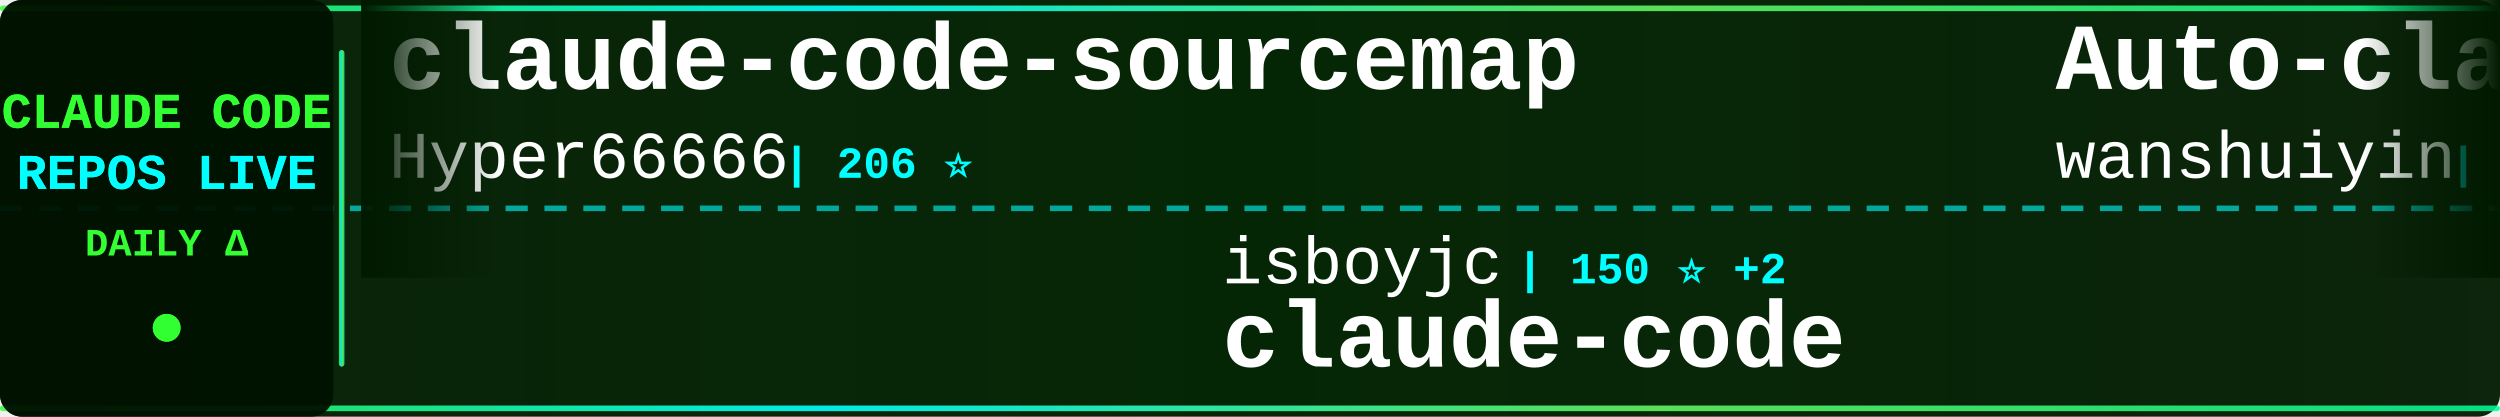
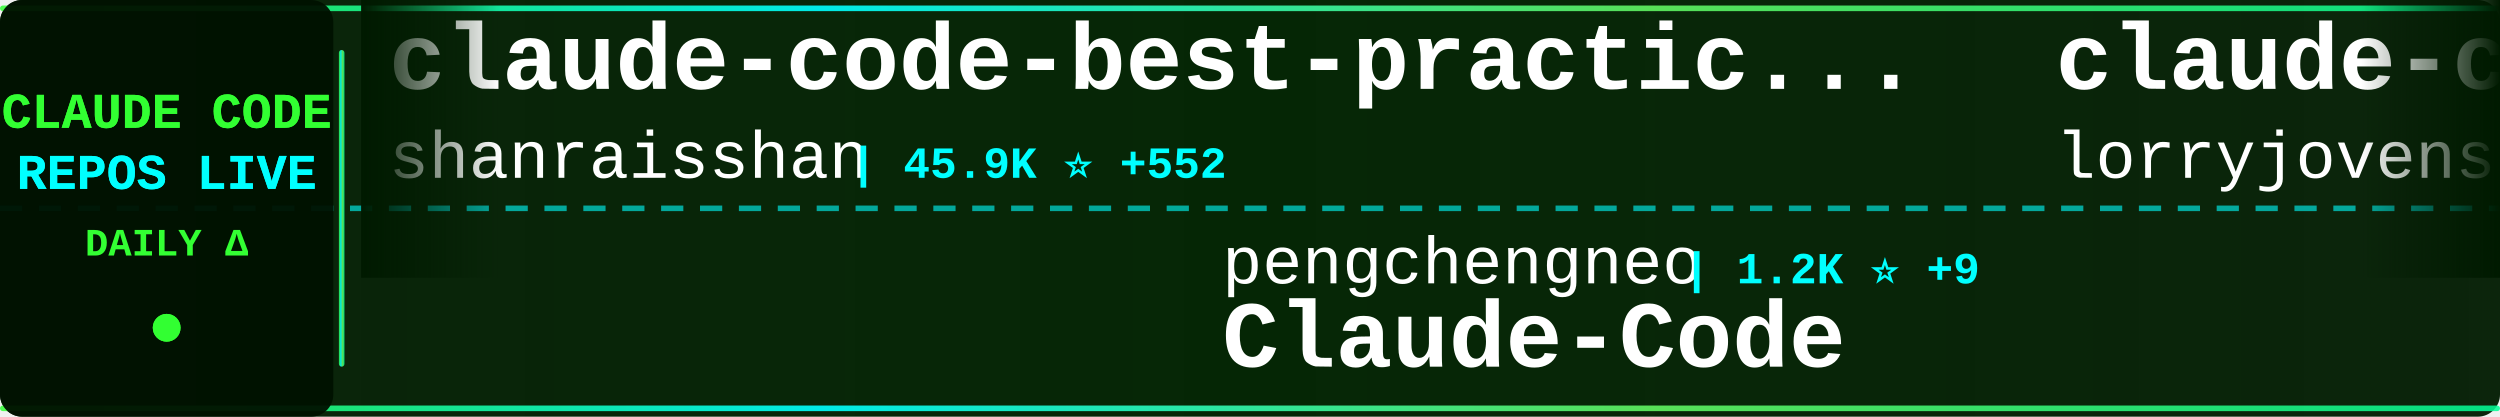
<svg xmlns="http://www.w3.org/2000/svg" width="900" height="150">
  <defs>
    <linearGradient id="tickerBg" x1="0%" y1="0%" x2="100%" y2="0%">
      <stop offset="0%" style="stop-color:#001a00;stop-opacity:0.95" />
      <stop offset="50%" style="stop-color:#002200;stop-opacity:0.98" />
      <stop offset="100%" style="stop-color:#001a00;stop-opacity:0.95" />
    </linearGradient>
    <linearGradient id="borderGrad" x1="0%" y1="0%" x2="100%" y2="0%">
      <stop offset="0%" style="stop-color:#33ff33;stop-opacity:0.85">
        <animate attributeName="stop-opacity" values="0.85;1;0.85" dur="2s" repeatCount="indefinite" />
      </stop>
      <stop offset="33%" style="stop-color:#00ffff;stop-opacity:0.9">
        <animate attributeName="stop-opacity" values="0.9;1;0.9" dur="2.2s" repeatCount="indefinite" />
      </stop>
      <stop offset="66%" style="stop-color:#66ff66;stop-opacity:0.85">
        <animate attributeName="stop-opacity" values="0.85;1;0.85" dur="1.8s" repeatCount="indefinite" />
      </stop>
      <stop offset="100%" style="stop-color:#00ff99;stop-opacity:0.85">
        <animate attributeName="stop-opacity" values="0.85;1;0.85" dur="2s" repeatCount="indefinite" />
      </stop>
    </linearGradient>
    <filter id="textGlow">
      <feGaussianBlur stdDeviation="0.1" result="coloredBlur" />
      <feMerge>
        <feMergeNode in="coloredBlur" />
        <feMergeNode in="SourceGraphic" />
      </feMerge>
    </filter>
    <filter id="metricGlow">
      <feGaussianBlur stdDeviation="0.2" result="coloredBlur" />
      <feMerge>
        <feMergeNode in="coloredBlur" />
        <feMergeNode in="SourceGraphic" />
      </feMerge>
    </filter>
    <linearGradient id="leftFade" x1="0%" y1="0%" x2="100%" y2="0%">
      <stop offset="0%" style="stop-color:#001a00;stop-opacity:1" />
      <stop offset="100%" style="stop-color:#001a00;stop-opacity:0" />
    </linearGradient>
    <linearGradient id="rightFade" x1="0%" y1="0%" x2="100%" y2="0%">
      <stop offset="0%" style="stop-color:#001a00;stop-opacity:0" />
      <stop offset="100%" style="stop-color:#001a00;stop-opacity:1" />
    </linearGradient>
  </defs>
  <rect width="900" height="150" fill="url(#tickerBg)" rx="8" />
  <rect x="0" y="2" width="900" height="2" fill="url(#borderGrad)" rx="1" />
  <rect x="0" y="146" width="900" height="2" fill="url(#borderGrad)" rx="1" />
  <line x1="0" y1="75" x2="900" y2="75" stroke="#00ffff" stroke-width="2" stroke-dasharray="8 6" opacity="0.6" />
  <rect x="0" y="0" width="120" height="150" fill="#001100" opacity="0.95" rx="8" />
  <text x="60" y="46" font-family="'Courier New', monospace" font-size="18" font-weight="bold" fill="#33ff33" text-anchor="middle" filter="url(#textGlow)">
    CLAUDE CODE
  </text>
  <text x="60" y="68" font-family="'Courier New', monospace" font-size="18" font-weight="bold" fill="#00ffff" text-anchor="middle" filter="url(#textGlow)">
    REPOS LIVE
  </text>
  <text x="60" y="92" font-family="'Courier New', monospace" font-size="14" font-weight="bold" fill="#33ff33" text-anchor="middle">
    DAILY Δ
  </text>
  <circle cx="60" cy="118" r="5" fill="#33ff33" filter="url(#metricGlow)">
    <animate attributeName="r" values="4;6;4" dur="1.5s" repeatCount="indefinite" />
    <animate attributeName="opacity" values="0.6;1;0.6" dur="1.5s" repeatCount="indefinite" />
  </circle>
  <rect x="122" y="18" width="2" height="114" fill="url(#borderGrad)" rx="1" />
  <clipPath id="tickerClip">
    <rect x="130" y="0" width="770" height="150" />
  </clipPath>
  <g clip-path="url(#tickerClip)">
    <g id="tickerItems">
      <animateTransform attributeName="transform" attributeType="XML" type="translate" from="0 0" to="-3000 0" dur="54s" repeatCount="indefinite" />
      <g transform="translate(0, 0)">
-         <text x="140" y="32" font-family="'Courier New', monospace" font-size="34" font-weight="bold" fill="#ffffff">claude-code-sourcemap</text>
-         <text x="140" y="64" font-family="'Courier New', monospace" font-size="24" font-weight="normal" fill="#ffffff" opacity="1.0">Hyper66666</text>
-         <text x="282" y="64" font-family="'Courier New', monospace" font-size="16" font-weight="bold" fill="#00ffff"> | 206 ⭐</text>
+         <text x="140" y="32" font-family="'Courier New', monospace" font-size="34" font-weight="bold" fill="#ffffff">claude-code-best-practic...</text>
+         <text x="140" y="64" font-family="'Courier New', monospace" font-size="24" font-weight="normal" fill="#ffffff" opacity="1.0">shanraisshan</text>
+         <text x="306" y="64" font-family="'Courier New', monospace" font-size="16" font-weight="bold" fill="#00ffff"> | 45.9K ⭐ +552</text>
      </g>
      <g transform="translate(300, 0)">
-         <text x="140" y="102" font-family="'Courier New', monospace" font-size="24" font-weight="normal" fill="#ffffff" opacity="1.0">isboyjc</text>
-         <text x="246" y="102" font-family="'Courier New', monospace" font-size="16" font-weight="bold" fill="#00ffff"> | 150 ⭐ +2</text>
+         <text x="140" y="102" font-family="'Courier New', monospace" font-size="24" font-weight="normal" fill="#ffffff" opacity="1.0">pengchengneo</text>
+         <text x="306" y="102" font-family="'Courier New', monospace" font-size="16" font-weight="bold" fill="#00ffff"> | 1.2K ⭐ +9</text>
+         <text x="140" y="132" font-family="'Courier New', monospace" font-size="34" font-weight="bold" fill="#ffffff">Claude-Code</text>
+       </g>
+       <g transform="translate(600, 0)">
+         <text x="140" y="32" font-family="'Courier New', monospace" font-size="34" font-weight="bold" fill="#ffffff">claude-code-rust</text>
+         <text x="140" y="64" font-family="'Courier New', monospace" font-size="24" font-weight="normal" fill="#ffffff" opacity="1.0">lorryjovens-hub</text>
+         <text x="342" y="64" font-family="'Courier New', monospace" font-size="16" font-weight="bold" fill="#00ffff"> | 1.4K ⭐ +18</text>
+       </g>
+       <g transform="translate(900, 0)">
+         <text x="140" y="102" font-family="'Courier New', monospace" font-size="24" font-weight="normal" fill="#ffffff" opacity="1.0">chiragjoshi12</text>
+         <text x="318" y="102" font-family="'Courier New', monospace" font-size="16" font-weight="bold" fill="#00ffff"> | 187 ⭐</text>
        <text x="140" y="132" font-family="'Courier New', monospace" font-size="34" font-weight="bold" fill="#ffffff">claude-code</text>
      </g>
-       <g transform="translate(600, 0)">
-         <text x="140" y="32" font-family="'Courier New', monospace" font-size="34" font-weight="bold" fill="#ffffff">Auto-claude-code-researc...</text>
-         <text x="140" y="64" font-family="'Courier New', monospace" font-size="24" font-weight="normal" fill="#ffffff" opacity="1.0">wanshuiyin</text>
-         <text x="282" y="64" font-family="'Courier New', monospace" font-size="16" font-weight="bold" fill="#00ffff"> | 6.9K ⭐ +104</text>
-       </g>
-       <g transform="translate(900, 0)">
-         <text x="140" y="102" font-family="'Courier New', monospace" font-size="24" font-weight="normal" fill="#ffffff" opacity="1.0">chauncygu</text>
-         <text x="270" y="102" font-family="'Courier New', monospace" font-size="16" font-weight="bold" fill="#00ffff"> | 2.1K ⭐ +20</text>
-         <text x="140" y="132" font-family="'Courier New', monospace" font-size="34" font-weight="bold" fill="#ffffff">collection-claude-code-s...</text>
-       </g>
      <g transform="translate(1200, 0)">
-         <text x="140" y="32" font-family="'Courier New', monospace" font-size="34" font-weight="bold" fill="#ffffff">Claude-Code-Source-Study</text>
-         <text x="140" y="64" font-family="'Courier New', monospace" font-size="24" font-weight="normal" fill="#ffffff" opacity="1.0">luyao618</text>
-         <text x="258" y="64" font-family="'Courier New', monospace" font-size="16" font-weight="bold" fill="#00ffff"> | 1.2K ⭐ +9</text>
+         <text x="140" y="32" font-family="'Courier New', monospace" font-size="34" font-weight="bold" fill="#ffffff">awesome-claude-code-suba...</text>
+         <text x="140" y="64" font-family="'Courier New', monospace" font-size="24" font-weight="normal" fill="#ffffff" opacity="1.0">VoltAgent</text>
+         <text x="270" y="64" font-family="'Courier New', monospace" font-size="16" font-weight="bold" fill="#00ffff"> | 17.6K ⭐ +109</text>
      </g>
      <g transform="translate(1500, 0)">
-         <text x="140" y="102" font-family="'Courier New', monospace" font-size="24" font-weight="normal" fill="#ffffff" opacity="1.0">centminmod</text>
-         <text x="282" y="102" font-family="'Courier New', monospace" font-size="16" font-weight="bold" fill="#00ffff"> | 2.2K ⭐ +2</text>
-         <text x="140" y="132" font-family="'Courier New', monospace" font-size="34" font-weight="bold" fill="#ffffff">my-claude-code-setup</text>
+         <text x="140" y="102" font-family="'Courier New', monospace" font-size="24" font-weight="normal" fill="#ffffff" opacity="1.0">siteboon</text>
+         <text x="258" y="102" font-family="'Courier New', monospace" font-size="16" font-weight="bold" fill="#00ffff"> | 9.9K ⭐ +43</text>
+         <text x="140" y="132" font-family="'Courier New', monospace" font-size="34" font-weight="bold" fill="#ffffff">claudecodeui</text>
      </g>
      <g transform="translate(1800, 0)">
-         <text x="140" y="32" font-family="'Courier New', monospace" font-size="34" font-weight="bold" fill="#ffffff">claude-code-rev</text>
-         <text x="140" y="64" font-family="'Courier New', monospace" font-size="24" font-weight="normal" fill="#ffffff" opacity="1.0">oboard</text>
-         <text x="234" y="64" font-family="'Courier New', monospace" font-size="16" font-weight="bold" fill="#00ffff"> | 3.0K ⭐ +12</text>
+         <text x="140" y="32" font-family="'Courier New', monospace" font-size="34" font-weight="bold" fill="#ffffff">awesome-claude-code-tool...</text>
+         <text x="140" y="64" font-family="'Courier New', monospace" font-size="24" font-weight="normal" fill="#ffffff" opacity="1.0">rohitg00</text>
+         <text x="258" y="64" font-family="'Courier New', monospace" font-size="16" font-weight="bold" fill="#00ffff"> | 1.3K ⭐ +20</text>
      </g>
      <g transform="translate(2100, 0)">
-         <text x="140" y="102" font-family="'Courier New', monospace" font-size="24" font-weight="normal" fill="#ffffff" opacity="1.0">VoltAgent</text>
-         <text x="270" y="102" font-family="'Courier New', monospace" font-size="16" font-weight="bold" fill="#00ffff"> | 17.5K ⭐ +101</text>
-         <text x="140" y="132" font-family="'Courier New', monospace" font-size="34" font-weight="bold" fill="#ffffff">awesome-claude-code-suba...</text>
+         <text x="140" y="102" font-family="'Courier New', monospace" font-size="24" font-weight="normal" fill="#ffffff" opacity="1.0">AprilNEA</text>
+         <text x="258" y="102" font-family="'Courier New', monospace" font-size="16" font-weight="bold" fill="#00ffff"> | 372 ⭐ +1</text>
+         <text x="140" y="132" font-family="'Courier New', monospace" font-size="34" font-weight="bold" fill="#ffffff">claude-code-source</text>
      </g>
      <g transform="translate(2400, 0)">
-         <text x="140" y="32" font-family="'Courier New', monospace" font-size="34" font-weight="bold" fill="#ffffff">cc-switch</text>
-         <text x="140" y="64" font-family="'Courier New', monospace" font-size="24" font-weight="normal" fill="#ffffff" opacity="1.0">farion1231</text>
-         <text x="282" y="64" font-family="'Courier New', monospace" font-size="16" font-weight="bold" fill="#00ffff"> | 46.2K ⭐ +625</text>
+         <text x="140" y="32" font-family="'Courier New', monospace" font-size="34" font-weight="bold" fill="#ffffff">claude-code-telegram</text>
+         <text x="140" y="64" font-family="'Courier New', monospace" font-size="24" font-weight="normal" fill="#ffffff" opacity="1.0">RichardAtCT</text>
+         <text x="294" y="64" font-family="'Courier New', monospace" font-size="16" font-weight="bold" fill="#00ffff"> | 2.4K ⭐ +6</text>
      </g>
      <g transform="translate(2700, 0)">
-         <text x="140" y="102" font-family="'Courier New', monospace" font-size="24" font-weight="normal" fill="#ffffff" opacity="1.0">pedrohcgs</text>
-         <text x="270" y="102" font-family="'Courier New', monospace" font-size="16" font-weight="bold" fill="#00ffff"> | 929 ⭐ +6</text>
-         <text x="140" y="132" font-family="'Courier New', monospace" font-size="34" font-weight="bold" fill="#ffffff">claude-code-my-workflow</text>
+         <text x="140" y="102" font-family="'Courier New', monospace" font-size="24" font-weight="normal" fill="#ffffff" opacity="1.0">sugyan</text>
+         <text x="234" y="102" font-family="'Courier New', monospace" font-size="16" font-weight="bold" fill="#00ffff"> | 1.0K ⭐ +2</text>
+         <text x="140" y="132" font-family="'Courier New', monospace" font-size="34" font-weight="bold" fill="#ffffff">claude-code-webui</text>
      </g>
      <g transform="translate(3000, 0)">
-         <text x="140" y="32" font-family="'Courier New', monospace" font-size="34" font-weight="bold" fill="#ffffff">claude-code-sourcemap</text>
-         <text x="140" y="64" font-family="'Courier New', monospace" font-size="24" font-weight="normal" fill="#ffffff" opacity="1.0">Hyper66666</text>
-         <text x="282" y="64" font-family="'Courier New', monospace" font-size="16" font-weight="bold" fill="#00ffff"> | 206 ⭐</text>
+         <text x="140" y="32" font-family="'Courier New', monospace" font-size="34" font-weight="bold" fill="#ffffff">claude-code-best-practic...</text>
+         <text x="140" y="64" font-family="'Courier New', monospace" font-size="24" font-weight="normal" fill="#ffffff" opacity="1.0">shanraisshan</text>
+         <text x="306" y="64" font-family="'Courier New', monospace" font-size="16" font-weight="bold" fill="#00ffff"> | 45.9K ⭐ +552</text>
      </g>
      <g transform="translate(3300, 0)">
-         <text x="140" y="102" font-family="'Courier New', monospace" font-size="24" font-weight="normal" fill="#ffffff" opacity="1.0">isboyjc</text>
-         <text x="246" y="102" font-family="'Courier New', monospace" font-size="16" font-weight="bold" fill="#00ffff"> | 150 ⭐ +2</text>
-         <text x="140" y="132" font-family="'Courier New', monospace" font-size="34" font-weight="bold" fill="#ffffff">claude-code</text>
+         <text x="140" y="102" font-family="'Courier New', monospace" font-size="24" font-weight="normal" fill="#ffffff" opacity="1.0">pengchengneo</text>
+         <text x="306" y="102" font-family="'Courier New', monospace" font-size="16" font-weight="bold" fill="#00ffff"> | 1.2K ⭐ +9</text>
+         <text x="140" y="132" font-family="'Courier New', monospace" font-size="34" font-weight="bold" fill="#ffffff">Claude-Code</text>
      </g>
      <g transform="translate(3600, 0)">
-         <text x="140" y="32" font-family="'Courier New', monospace" font-size="34" font-weight="bold" fill="#ffffff">Auto-claude-code-researc...</text>
-         <text x="140" y="64" font-family="'Courier New', monospace" font-size="24" font-weight="normal" fill="#ffffff" opacity="1.0">wanshuiyin</text>
-         <text x="282" y="64" font-family="'Courier New', monospace" font-size="16" font-weight="bold" fill="#00ffff"> | 6.9K ⭐ +104</text>
+         <text x="140" y="32" font-family="'Courier New', monospace" font-size="34" font-weight="bold" fill="#ffffff">claude-code-rust</text>
+         <text x="140" y="64" font-family="'Courier New', monospace" font-size="24" font-weight="normal" fill="#ffffff" opacity="1.0">lorryjovens-hub</text>
+         <text x="342" y="64" font-family="'Courier New', monospace" font-size="16" font-weight="bold" fill="#00ffff"> | 1.4K ⭐ +18</text>
      </g>
      <g transform="translate(3900, 0)">
-         <text x="140" y="102" font-family="'Courier New', monospace" font-size="24" font-weight="normal" fill="#ffffff" opacity="1.0">chauncygu</text>
-         <text x="270" y="102" font-family="'Courier New', monospace" font-size="16" font-weight="bold" fill="#00ffff"> | 2.1K ⭐ +20</text>
-         <text x="140" y="132" font-family="'Courier New', monospace" font-size="34" font-weight="bold" fill="#ffffff">collection-claude-code-s...</text>
+         <text x="140" y="102" font-family="'Courier New', monospace" font-size="24" font-weight="normal" fill="#ffffff" opacity="1.0">chiragjoshi12</text>
+         <text x="318" y="102" font-family="'Courier New', monospace" font-size="16" font-weight="bold" fill="#00ffff"> | 187 ⭐</text>
+         <text x="140" y="132" font-family="'Courier New', monospace" font-size="34" font-weight="bold" fill="#ffffff">claude-code</text>
      </g>
    </g>
  </g>
  <rect x="130" y="0" width="50" height="100" fill="url(#leftFade)" />
  <rect x="850" y="0" width="50" height="100" fill="url(#rightFade)" />
</svg>
